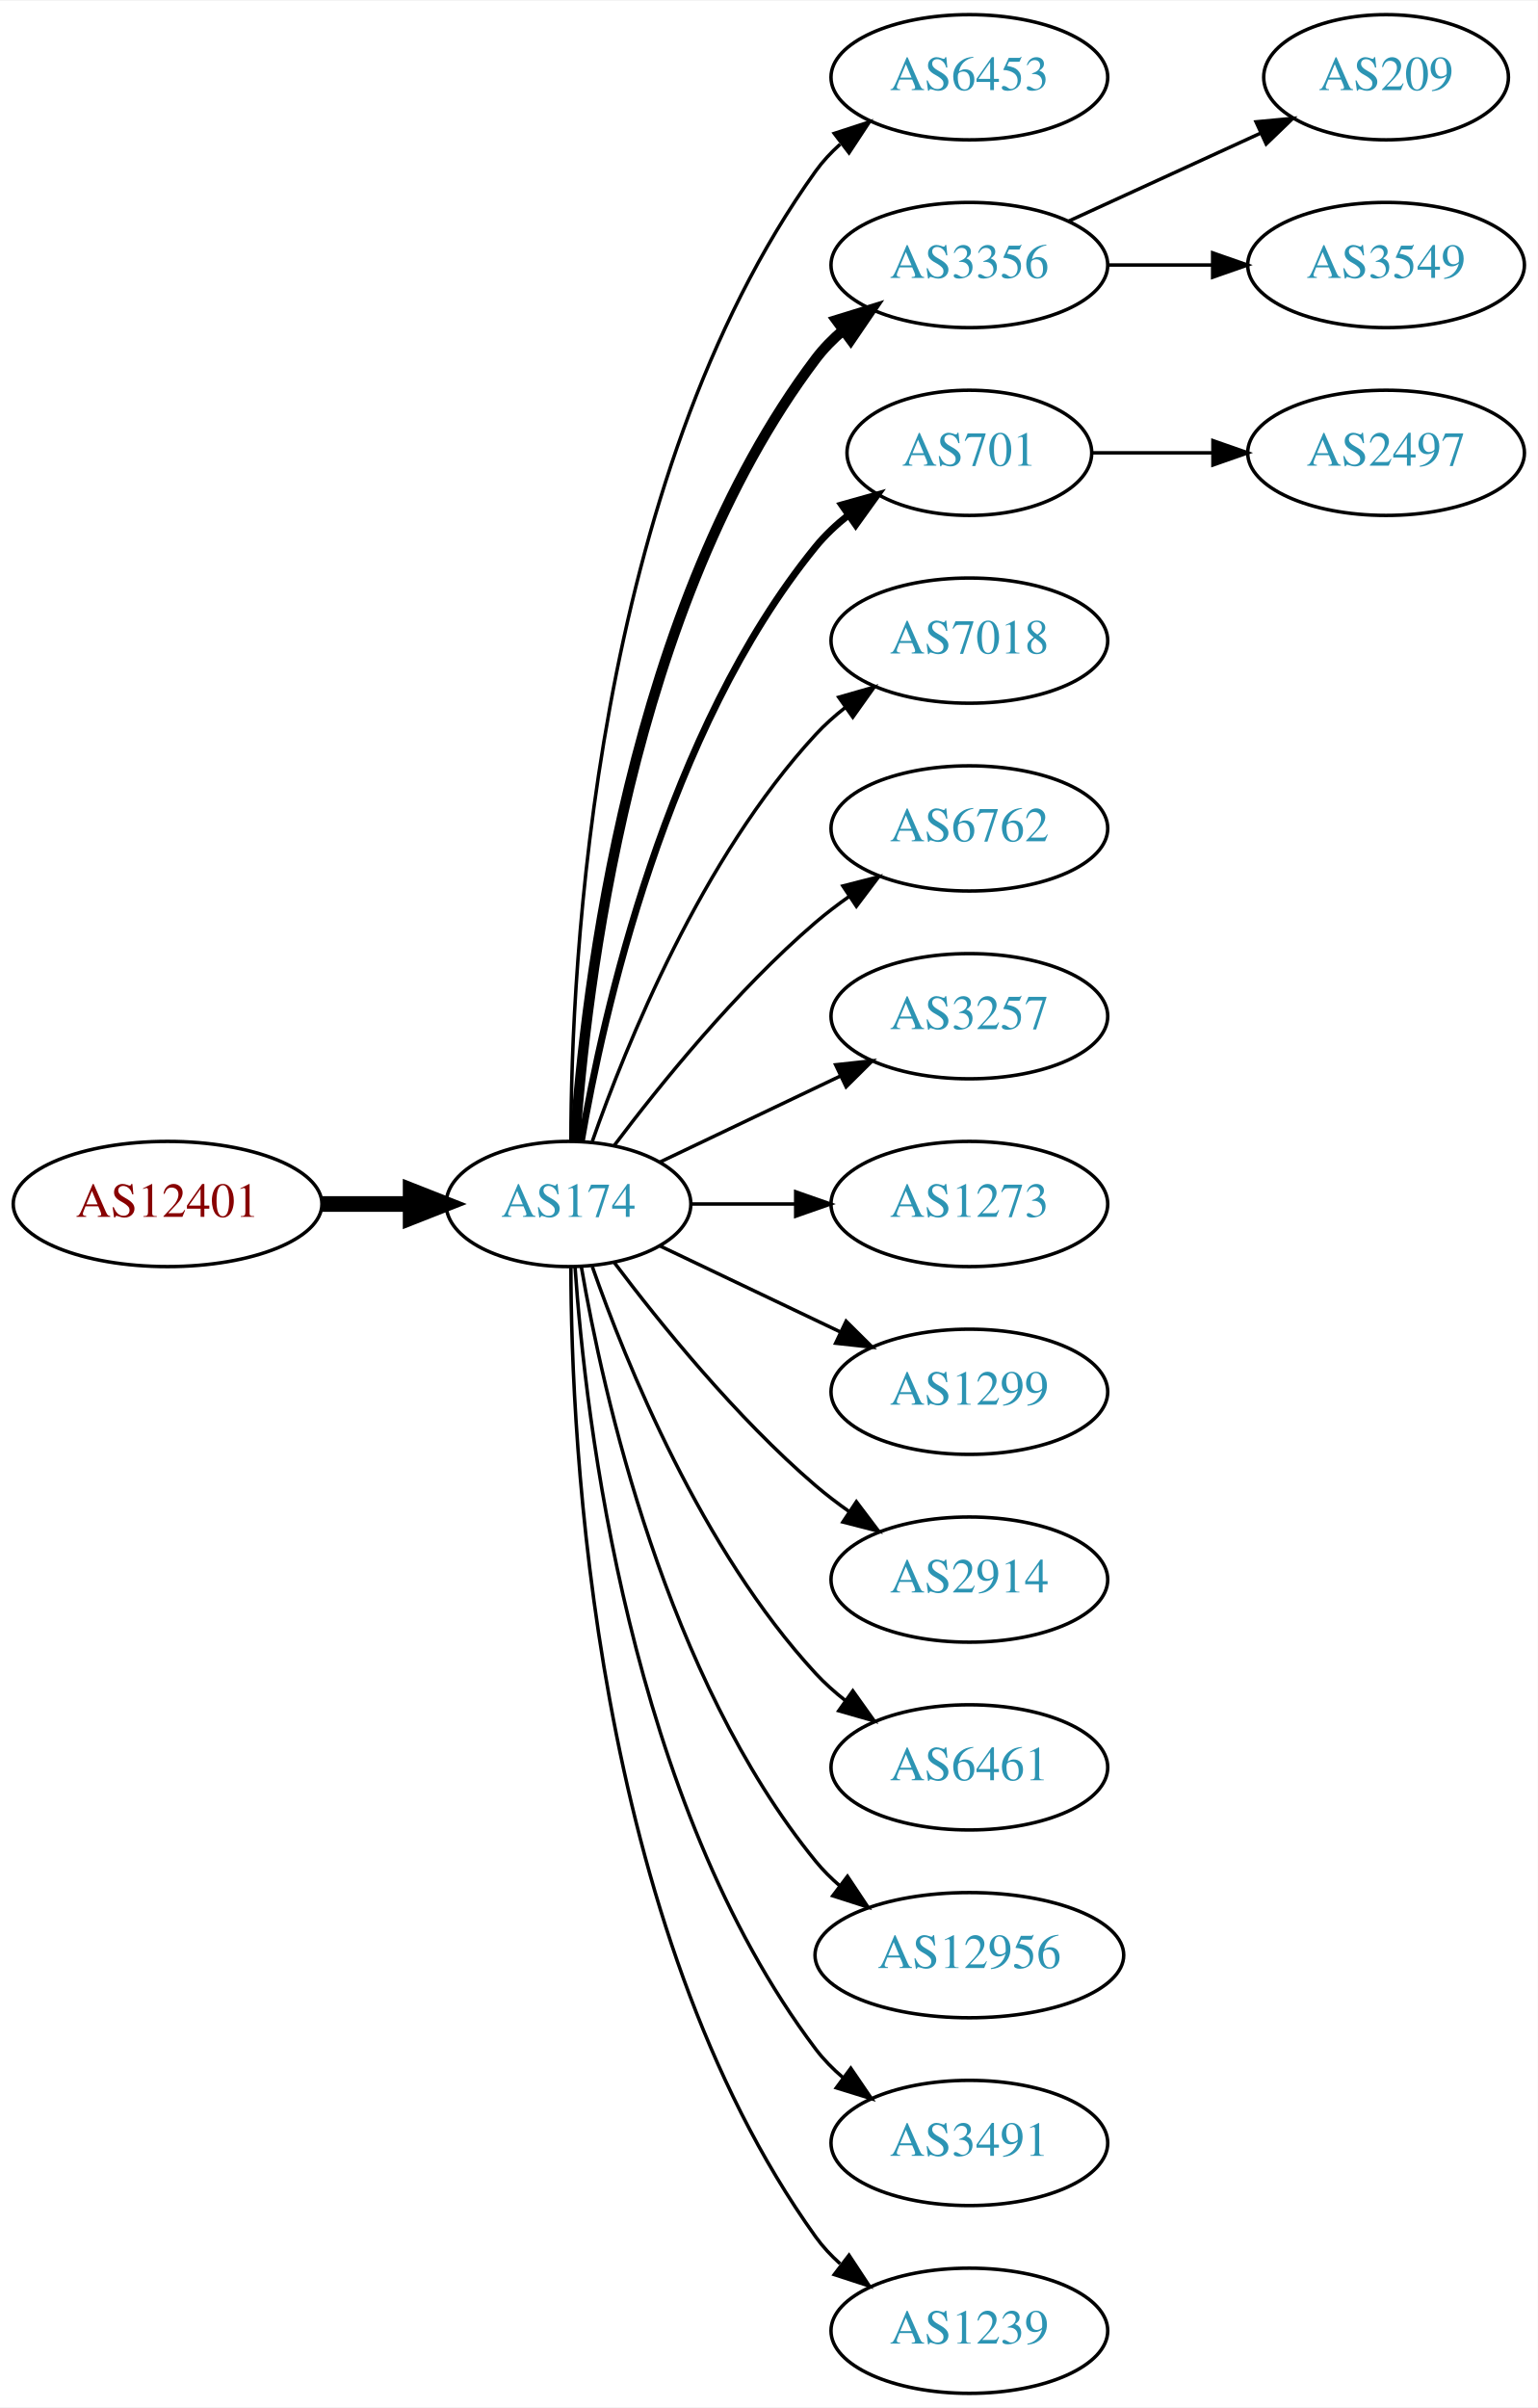
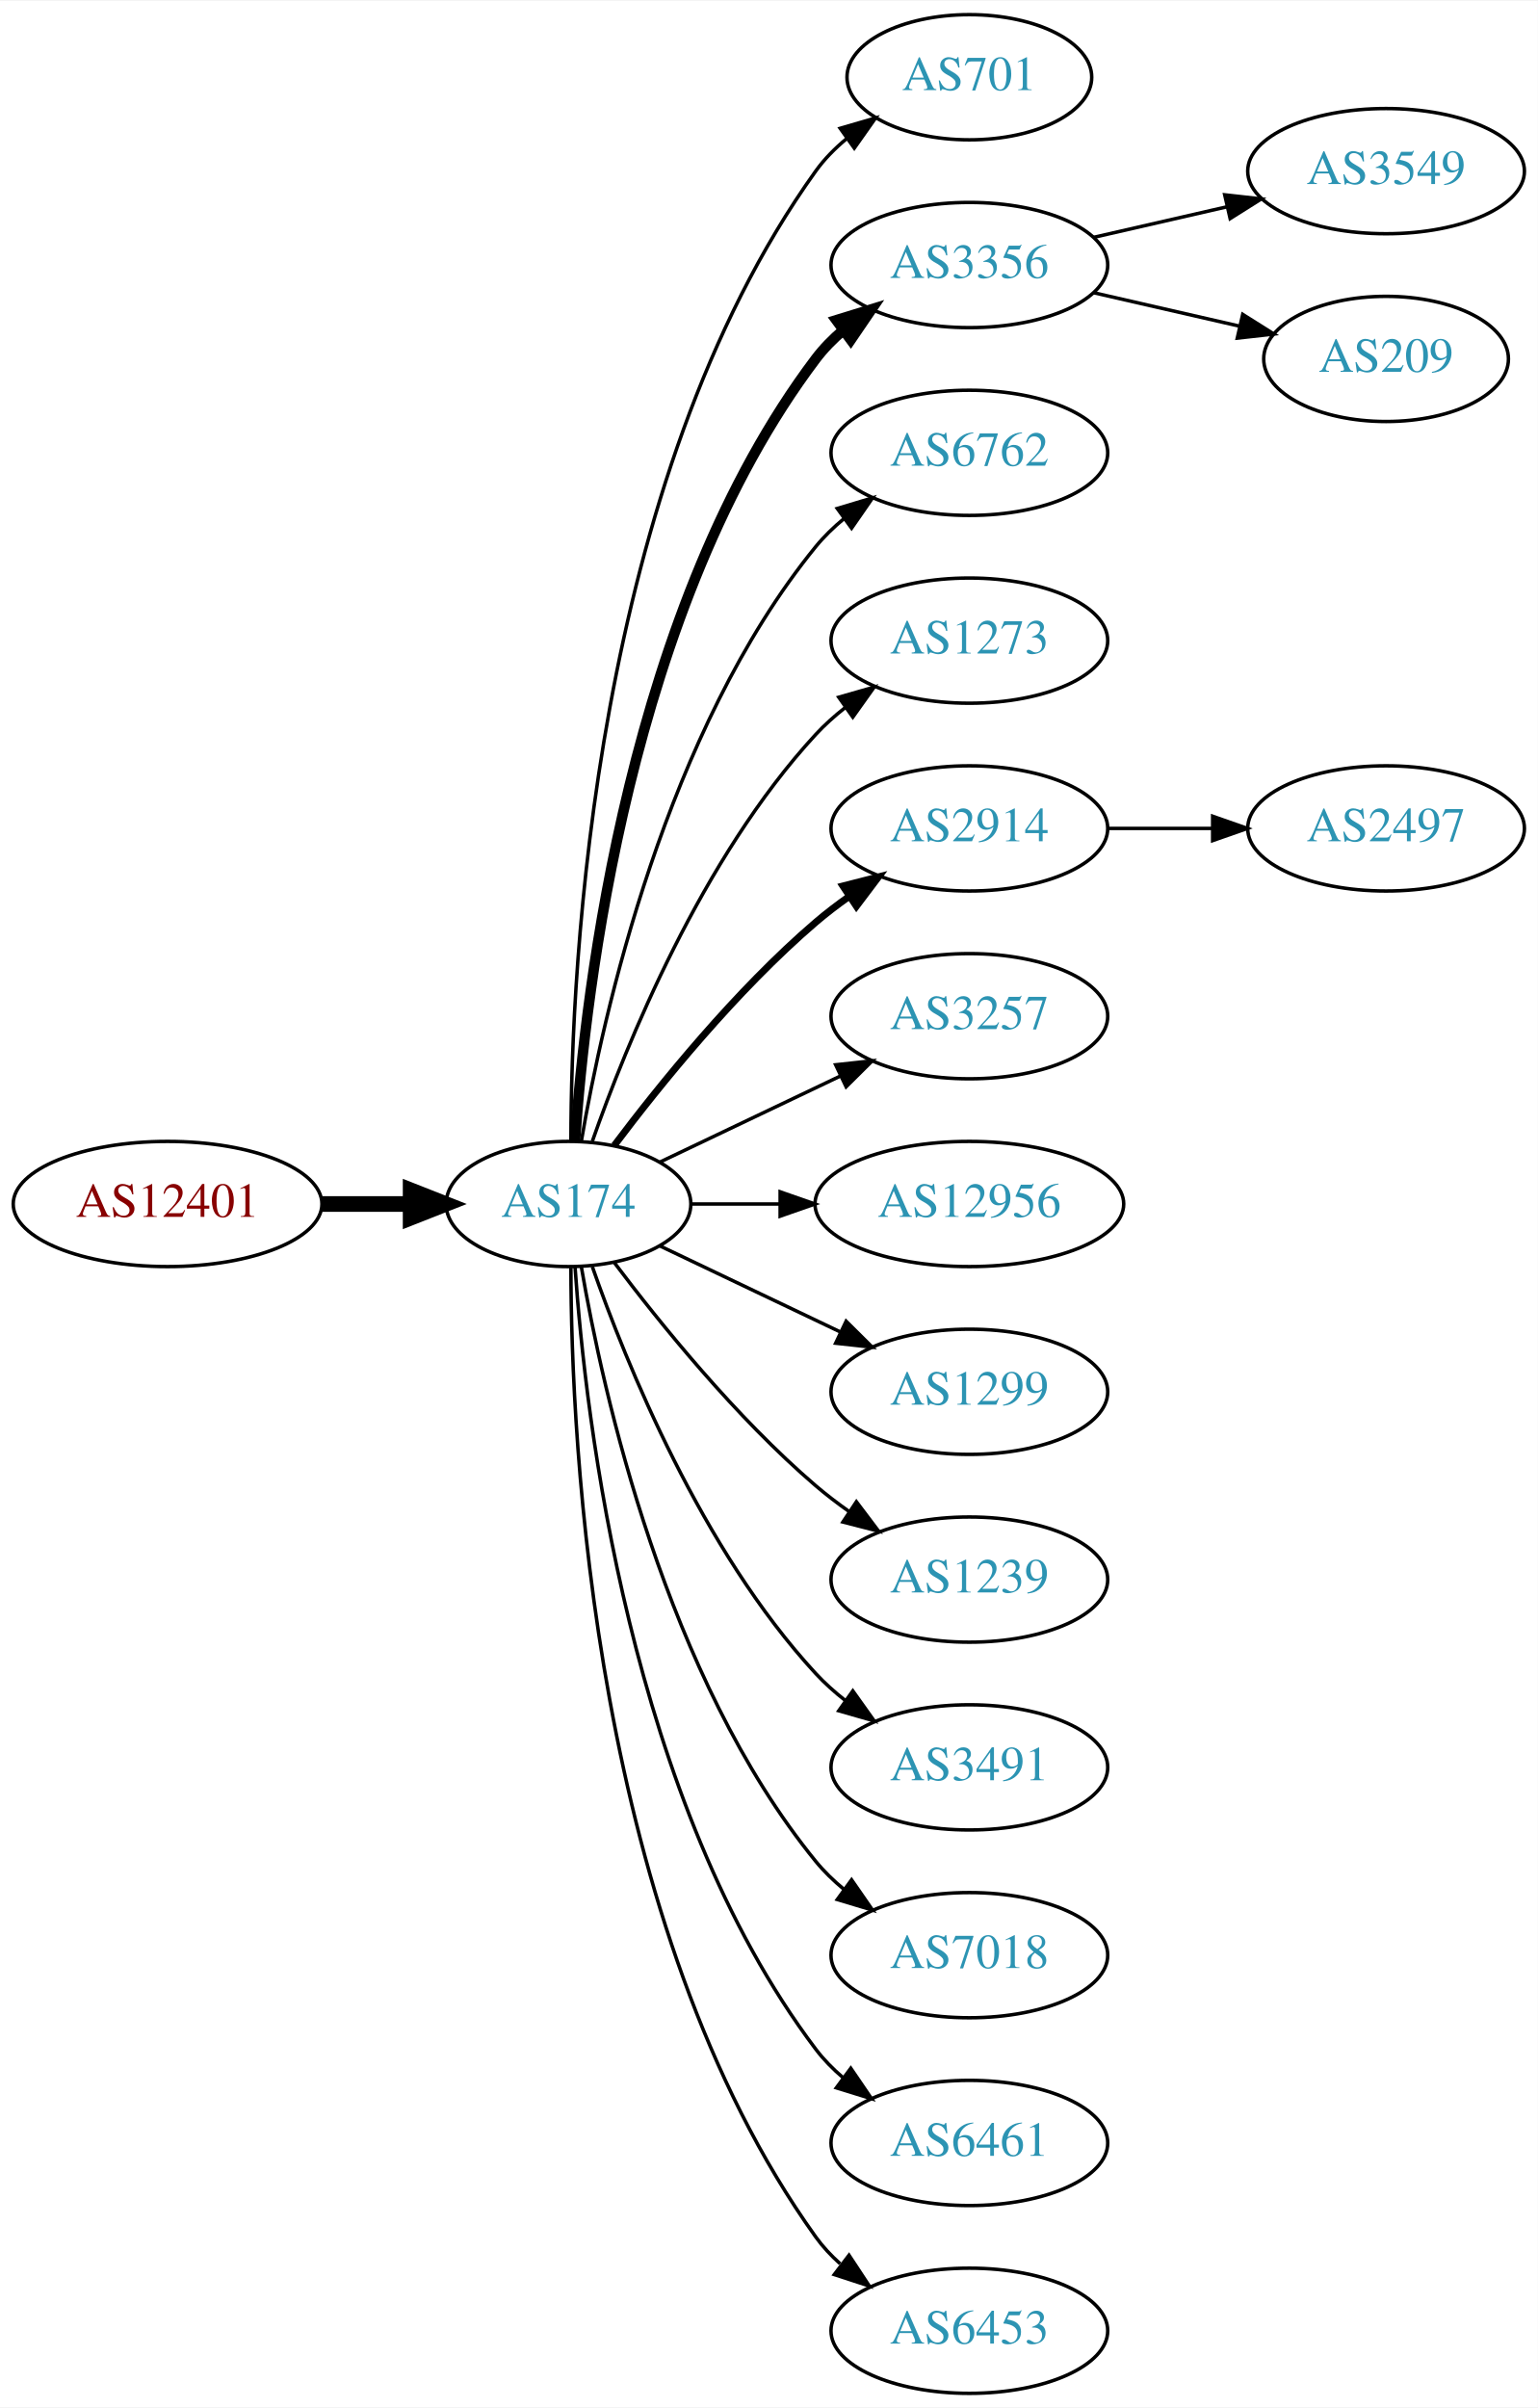
<svg xmlns="http://www.w3.org/2000/svg" xmlns:xlink="http://www.w3.org/1999/xlink" width="442pt" height="692pt" viewBox="0.00 0.00 442.27 692.00">
  <g id="graph0" class="graph" transform="scale(1 1) rotate(0) translate(4 688)">
    <polygon fill="white" stroke="none" points="-4,4 -4,-688 438.271,-688 438.271,4 -4,4" />
    <g id="node1" class="node">
      <g id="a_node1">
        <a xlink:href="/asn/12401" xlink:title="AS12401 ~ internic Datenkommunikations GmbH. [AT]">
          <ellipse fill="#ffffff" stroke="black" cx="44.196" cy="-342" rx="44.393" ry="18" />
          <text text-anchor="middle" x="44.196" y="-338.3" font-family="Times,serif" font-size="14.00" fill="#880000">AS12401</text>
        </a>
      </g>
    </g>
    <g id="node2" class="node">
      <g id="a_node2">
        <a xlink:href="/asn/174" xlink:title="AS174 ~ Cogent Communications [US]">
          <ellipse fill="#ffffff" stroke="black" cx="159.489" cy="-342" rx="35.194" ry="18" />
          <text text-anchor="middle" x="159.489" y="-338.3" font-family="Times,serif" font-size="14.00" fill="#2c94b3">AS174</text>
        </a>
      </g>
    </g>
    <g id="edge1" class="edge">
      <path fill="none" stroke="black" stroke-width="4.5" d="M88.674,-342C96.923,-342 105.566,-342 113.85,-342" />
      <polygon fill="black" stroke="black" stroke-width="4.5" points="114.094,-345.938 124.094,-342 114.094,-338.063 114.094,-345.938" />
    </g>
    <g id="node3" class="node">
      <g id="a_node3">
-         <a xlink:href="/asn/6453" xlink:title="AS6453 ~ TATA COMMUNICATIONS (AMERICA) INC [US]">
-           <ellipse fill="#ffffff" stroke="black" cx="274.782" cy="-666" rx="39.794" ry="18" />
-           <text text-anchor="middle" x="274.782" y="-662.3" font-family="Times,serif" font-size="14.00" fill="#2c94b3">AS6453</text>
+         <a xlink:href="/asn/701" xlink:title="AS701 ~ UUNET [US]">
+           <ellipse fill="#ffffff" stroke="black" cx="274.782" cy="-666" rx="35.194" ry="18" />
+           <text text-anchor="middle" x="274.782" y="-662.3" font-family="Times,serif" font-size="14.00" fill="#2c94b3">AS701</text>
        </a>
      </g>
    </g>
    <g id="edge2" class="edge">
-       <path fill="none" stroke="black" d="M160.187,-360.321C160.264,-410.022 166.536,-549.655 230.586,-639 232.595,-641.803 234.995,-644.379 237.62,-646.731" />
-       <polygon fill="black" stroke="black" points="235.928,-649.843 246.002,-653.124 240.172,-644.276 235.928,-649.843" />
+       <path fill="none" stroke="black" d="M160.187,-360.321C160.264,-410.022 166.536,-549.655 230.586,-639 233.079,-642.477 236.172,-645.604 239.549,-648.389" />
+       <polygon fill="black" stroke="black" points="237.624,-651.315 247.798,-654.272 241.688,-645.616 237.624,-651.315" />
    </g>
    <g id="node4" class="node">
      <g id="a_node4">
        <a xlink:href="/asn/3356" xlink:title="AS3356 ~ Level 3 Parent, LLC [US]">
          <ellipse fill="#ffffff" stroke="black" cx="274.782" cy="-612" rx="39.794" ry="18" />
          <text text-anchor="middle" x="274.782" y="-608.3" font-family="Times,serif" font-size="14.00" fill="#2c94b3">AS3356</text>
        </a>
      </g>
    </g>
    <g id="edge3" class="edge">
      <path fill="none" stroke="black" stroke-width="3" d="M161.376,-360.104C164.339,-403.29 177.025,-514.03 230.586,-585 232.85,-588 235.553,-590.748 238.487,-593.245" />
      <polygon fill="black" stroke="black" stroke-width="3" points="236.524,-596.147 246.648,-599.27 240.681,-590.515 236.524,-596.147" />
    </g>
    <g id="node5" class="node">
      <g id="a_node5">
-         <a xlink:href="/asn/701" xlink:title="AS701 ~ UUNET [US]">
-           <ellipse fill="#ffffff" stroke="black" cx="274.782" cy="-558" rx="35.194" ry="18" />
-           <text text-anchor="middle" x="274.782" y="-554.3" font-family="Times,serif" font-size="14.00" fill="#2c94b3">AS701</text>
+         <a xlink:href="/asn/6762" xlink:title="AS6762 ~ TELECOM ITALIA SPARKLE S.p.A. [IT]">
+           <ellipse fill="#ffffff" stroke="black" cx="274.782" cy="-558" rx="39.794" ry="18" />
+           <text text-anchor="middle" x="274.782" y="-554.3" font-family="Times,serif" font-size="14.00" fill="#2c94b3">AS6762</text>
        </a>
      </g>
    </g>
    <g id="edge4" class="edge">
-       <path fill="none" stroke="black" stroke-width="2" d="M163.19,-360.067C169.373,-396.126 187.481,-478.093 230.586,-531 233.288,-534.317 236.512,-537.344 239.963,-540.073" />
-       <polygon fill="black" stroke="black" stroke-width="2" points="238.089,-543.034 248.291,-545.895 242.1,-537.297 238.089,-543.034" />
+       <path fill="none" stroke="black" d="M163.19,-360.067C169.373,-396.126 187.481,-478.093 230.586,-531 232.96,-533.914 235.736,-536.604 238.716,-539.066" />
+       <polygon fill="black" stroke="black" points="236.793,-541.995 246.941,-545.04 240.907,-536.331 236.793,-541.995" />
    </g>
    <g id="node6" class="node">
      <g id="a_node6">
-         <a xlink:href="/asn/7018" xlink:title="AS7018 ~ AT&amp;T Services, Inc. [US]">
+         <a xlink:href="/asn/1273" xlink:title="AS1273 ~ Vodafone Group PLC [EU]">
          <ellipse fill="#ffffff" stroke="black" cx="274.782" cy="-504" rx="39.794" ry="18" />
-           <text text-anchor="middle" x="274.782" y="-500.3" font-family="Times,serif" font-size="14.00" fill="#2c94b3">AS7018</text>
+           <text text-anchor="middle" x="274.782" y="-500.3" font-family="Times,serif" font-size="14.00" fill="#2c94b3">AS1273</text>
        </a>
      </g>
    </g>
    <g id="edge5" class="edge">
      <path fill="none" stroke="black" d="M166.341,-360.01C176.069,-387.764 197.802,-441.492 230.586,-477 233.136,-479.762 236.029,-482.35 239.082,-484.748" />
      <polygon fill="black" stroke="black" points="237.224,-487.72 247.41,-490.633 241.264,-482.003 237.224,-487.72" />
    </g>
    <g id="node7" class="node">
      <g id="a_node7">
-         <a xlink:href="/asn/6762" xlink:title="AS6762 ~ TELECOM ITALIA SPARKLE S.p.A. [IT]">
+         <a xlink:href="/asn/2914" xlink:title="AS2914 ~ NTT America, Inc. [US]">
          <ellipse fill="#ffffff" stroke="black" cx="274.782" cy="-450" rx="39.794" ry="18" />
-           <text text-anchor="middle" x="274.782" y="-446.3" font-family="Times,serif" font-size="14.00" fill="#2c94b3">AS6762</text>
+           <text text-anchor="middle" x="274.782" y="-446.3" font-family="Times,serif" font-size="14.00" fill="#2c94b3">AS2914</text>
        </a>
      </g>
    </g>
    <g id="edge6" class="edge">
-       <path fill="none" stroke="black" d="M172.644,-358.818C185.709,-376.175 207.7,-403.407 230.586,-423 233.599,-425.579 236.881,-428.083 240.247,-430.459" />
-       <polygon fill="black" stroke="black" points="238.414,-433.444 248.677,-436.072 242.293,-427.617 238.414,-433.444" />
+       <path fill="none" stroke="black" stroke-width="2" d="M172.644,-358.818C185.709,-376.175 207.7,-403.407 230.586,-423 233.599,-425.579 236.881,-428.083 240.247,-430.459" />
+       <polygon fill="black" stroke="black" stroke-width="2" points="238.414,-433.444 248.677,-436.072 242.293,-427.617 238.414,-433.444" />
    </g>
    <g id="node8" class="node">
      <g id="a_node8">
        <a xlink:href="/asn/3257" xlink:title="AS3257 ~ GTT [DE]">
          <ellipse fill="#ffffff" stroke="black" cx="274.782" cy="-396" rx="39.794" ry="18" />
          <text text-anchor="middle" x="274.782" y="-392.3" font-family="Times,serif" font-size="14.00" fill="#2c94b3">AS3257</text>
        </a>
      </g>
    </g>
    <g id="edge7" class="edge">
      <path fill="none" stroke="black" d="M185.914,-354.119C201.217,-361.413 220.94,-370.814 237.822,-378.86" />
      <polygon fill="black" stroke="black" points="236.329,-382.026 246.862,-383.169 239.341,-375.707 236.329,-382.026" />
    </g>
    <g id="node9" class="node">
      <g id="a_node9">
-         <a xlink:href="/asn/1273" xlink:title="AS1273 ~ Vodafone Group PLC [EU]">
-           <ellipse fill="#ffffff" stroke="black" cx="274.782" cy="-342" rx="39.794" ry="18" />
-           <text text-anchor="middle" x="274.782" y="-338.3" font-family="Times,serif" font-size="14.00" fill="#2c94b3">AS1273</text>
+         <a xlink:href="/asn/12956" xlink:title="AS12956 ~ TELXIUS [ES]">
+           <ellipse fill="#ffffff" stroke="black" cx="274.782" cy="-342" rx="44.393" ry="18" />
+           <text text-anchor="middle" x="274.782" y="-338.3" font-family="Times,serif" font-size="14.00" fill="#2c94b3">AS12956</text>
        </a>
      </g>
    </g>
    <g id="edge8" class="edge">
-       <path fill="none" stroke="black" d="M194.788,-342C204.165,-342 214.516,-342 224.55,-342" />
-       <polygon fill="black" stroke="black" points="224.839,-345.5 234.839,-342 224.839,-338.5 224.839,-345.5" />
+       <path fill="none" stroke="black" d="M194.788,-342C202.839,-342 211.608,-342 220.278,-342" />
+       <polygon fill="black" stroke="black" points="220.362,-345.5 230.362,-342 220.362,-338.5 220.362,-345.5" />
    </g>
    <g id="node10" class="node">
      <g id="a_node10">
        <a xlink:href="/asn/1299" xlink:title="AS1299 ~ Telia Carrier [EU]">
          <ellipse fill="#ffffff" stroke="black" cx="274.782" cy="-288" rx="39.794" ry="18" />
          <text text-anchor="middle" x="274.782" y="-284.3" font-family="Times,serif" font-size="14.00" fill="#2c94b3">AS1299</text>
        </a>
      </g>
    </g>
    <g id="edge9" class="edge">
      <path fill="none" stroke="black" d="M185.914,-329.881C201.217,-322.587 220.94,-313.186 237.822,-305.14" />
      <polygon fill="black" stroke="black" points="239.341,-308.293 246.862,-300.831 236.329,-301.974 239.341,-308.293" />
    </g>
    <g id="node11" class="node">
      <g id="a_node11">
-         <a xlink:href="/asn/2914" xlink:title="AS2914 ~ NTT America, Inc. [US]">
+         <a xlink:href="/asn/1239" xlink:title="AS1239 ~ Sprint [US]">
          <ellipse fill="#ffffff" stroke="black" cx="274.782" cy="-234" rx="39.794" ry="18" />
-           <text text-anchor="middle" x="274.782" y="-230.3" font-family="Times,serif" font-size="14.00" fill="#2c94b3">AS2914</text>
+           <text text-anchor="middle" x="274.782" y="-230.3" font-family="Times,serif" font-size="14.00" fill="#2c94b3">AS1239</text>
        </a>
      </g>
    </g>
    <g id="edge10" class="edge">
      <path fill="none" stroke="black" d="M172.644,-325.182C185.709,-307.825 207.7,-280.593 230.586,-261 233.599,-258.421 236.881,-255.917 240.247,-253.541" />
      <polygon fill="black" stroke="black" points="242.293,-256.383 248.677,-247.928 238.414,-250.556 242.293,-256.383" />
    </g>
    <g id="node12" class="node">
      <g id="a_node12">
-         <a xlink:href="/asn/6461" xlink:title="AS6461 ~ Zayo Bandwidth [US]">
+         <a xlink:href="/asn/3491" xlink:title="AS3491 ~ PCCW Global, Inc. [US]">
          <ellipse fill="#ffffff" stroke="black" cx="274.782" cy="-180" rx="39.794" ry="18" />
-           <text text-anchor="middle" x="274.782" y="-176.3" font-family="Times,serif" font-size="14.00" fill="#2c94b3">AS6461</text>
+           <text text-anchor="middle" x="274.782" y="-176.3" font-family="Times,serif" font-size="14.00" fill="#2c94b3">AS3491</text>
        </a>
      </g>
    </g>
    <g id="edge11" class="edge">
      <path fill="none" stroke="black" d="M166.341,-323.99C176.069,-296.236 197.802,-242.508 230.586,-207 233.136,-204.238 236.029,-201.65 239.082,-199.252" />
      <polygon fill="black" stroke="black" points="241.264,-201.997 247.41,-193.367 237.224,-196.28 241.264,-201.997" />
    </g>
    <g id="node13" class="node">
      <g id="a_node13">
-         <a xlink:href="/asn/12956" xlink:title="AS12956 ~ TELXIUS [ES]">
-           <ellipse fill="#ffffff" stroke="black" cx="274.782" cy="-126" rx="44.393" ry="18" />
-           <text text-anchor="middle" x="274.782" y="-122.3" font-family="Times,serif" font-size="14.00" fill="#2c94b3">AS12956</text>
+         <a xlink:href="/asn/7018" xlink:title="AS7018 ~ AT&amp;T Services, Inc. [US]">
+           <ellipse fill="#ffffff" stroke="black" cx="274.782" cy="-126" rx="39.794" ry="18" />
+           <text text-anchor="middle" x="274.782" y="-122.3" font-family="Times,serif" font-size="14.00" fill="#2c94b3">AS7018</text>
        </a>
      </g>
    </g>
    <g id="edge12" class="edge">
-       <path fill="none" stroke="black" d="M163.19,-323.933C169.373,-287.874 187.481,-205.907 230.586,-153 232.653,-150.463 235.024,-148.096 237.57,-145.901" />
-       <polygon fill="black" stroke="black" points="239.723,-148.661 245.595,-139.843 235.505,-143.075 239.723,-148.661" />
+       <path fill="none" stroke="black" d="M163.19,-323.933C169.373,-287.874 187.481,-205.907 230.586,-153 232.96,-150.086 235.736,-147.396 238.716,-144.934" />
+       <polygon fill="black" stroke="black" points="240.907,-147.669 246.941,-138.96 236.793,-142.005 240.907,-147.669" />
    </g>
    <g id="node14" class="node">
      <g id="a_node14">
-         <a xlink:href="/asn/3491" xlink:title="AS3491 ~ PCCW Global, Inc. [US]">
+         <a xlink:href="/asn/6461" xlink:title="AS6461 ~ Zayo Bandwidth [US]">
          <ellipse fill="#ffffff" stroke="black" cx="274.782" cy="-72" rx="39.794" ry="18" />
-           <text text-anchor="middle" x="274.782" y="-68.3" font-family="Times,serif" font-size="14.00" fill="#2c94b3">AS3491</text>
+           <text text-anchor="middle" x="274.782" y="-68.3" font-family="Times,serif" font-size="14.00" fill="#2c94b3">AS6461</text>
        </a>
      </g>
    </g>
    <g id="edge13" class="edge">
      <path fill="none" stroke="black" d="M161.376,-323.896C164.339,-280.71 177.025,-169.97 230.586,-99 232.85,-96 235.553,-93.252 238.487,-90.755" />
      <polygon fill="black" stroke="black" points="240.681,-93.485 246.648,-84.73 236.524,-87.853 240.681,-93.485" />
    </g>
    <g id="node15" class="node">
      <g id="a_node15">
-         <a xlink:href="/asn/1239" xlink:title="AS1239 ~ Sprint [US]">
+         <a xlink:href="/asn/6453" xlink:title="AS6453 ~ TATA COMMUNICATIONS (AMERICA) INC [US]">
          <ellipse fill="#ffffff" stroke="black" cx="274.782" cy="-18" rx="39.794" ry="18" />
-           <text text-anchor="middle" x="274.782" y="-14.3" font-family="Times,serif" font-size="14.00" fill="#2c94b3">AS1239</text>
+           <text text-anchor="middle" x="274.782" y="-14.3" font-family="Times,serif" font-size="14.00" fill="#2c94b3">AS6453</text>
        </a>
      </g>
    </g>
    <g id="edge14" class="edge">
      <path fill="none" stroke="black" d="M160.187,-323.679C160.264,-273.978 166.536,-134.345 230.586,-45 232.595,-42.197 234.995,-39.621 237.62,-37.269" />
      <polygon fill="black" stroke="black" points="240.172,-39.724 246.002,-30.877 235.928,-34.157 240.172,-39.724" />
    </g>
    <g id="node16" class="node">
      <g id="a_node16">
-         <a xlink:href="/asn/209" xlink:title="AS209 ~ CenturyLink Communications, LLC [US]">
-           <ellipse fill="#ffffff" stroke="black" cx="394.625" cy="-666" rx="35.194" ry="18" />
-           <text text-anchor="middle" x="394.625" y="-662.3" font-family="Times,serif" font-size="14.00" fill="#2c94b3">AS209</text>
+         <a xlink:href="/asn/3549" xlink:title="AS3549 ~ Level 3 Parent, LLC [US]">
+           <ellipse fill="#ffffff" stroke="black" cx="394.625" cy="-639" rx="39.794" ry="18" />
+           <text text-anchor="middle" x="394.625" y="-635.3" font-family="Times,serif" font-size="14.00" fill="#2c94b3">AS3549</text>
        </a>
      </g>
    </g>
    <g id="edge15" class="edge">
-       <path fill="none" stroke="black" d="M303.411,-624.661C319.827,-632.183 340.809,-641.798 358.406,-649.861" />
-       <polygon fill="black" stroke="black" points="357.234,-653.174 367.783,-654.158 360.15,-646.811 357.234,-653.174" />
+       <path fill="none" stroke="black" d="M310.501,-619.955C322.501,-622.704 336.122,-625.825 348.815,-628.733" />
+       <polygon fill="black" stroke="black" points="348.217,-632.187 358.746,-631.009 349.78,-625.364 348.217,-632.187" />
    </g>
    <g id="node17" class="node">
      <g id="a_node17">
-         <a xlink:href="/asn/3549" xlink:title="AS3549 ~ Level 3 Parent, LLC [US]">
-           <ellipse fill="#ffffff" stroke="black" cx="394.625" cy="-612" rx="39.794" ry="18" />
-           <text text-anchor="middle" x="394.625" y="-608.3" font-family="Times,serif" font-size="14.00" fill="#2c94b3">AS3549</text>
+         <a xlink:href="/asn/209" xlink:title="AS209 ~ CenturyLink Communications, LLC [US]">
+           <ellipse fill="#ffffff" stroke="black" cx="394.625" cy="-585" rx="35.194" ry="18" />
+           <text text-anchor="middle" x="394.625" y="-581.3" font-family="Times,serif" font-size="14.00" fill="#2c94b3">AS209</text>
        </a>
      </g>
    </g>
    <g id="edge16" class="edge">
-       <path fill="none" stroke="black" d="M314.695,-612C324.248,-612 334.598,-612 344.56,-612" />
-       <polygon fill="black" stroke="black" points="344.753,-615.5 354.753,-612 344.753,-608.5 344.753,-615.5" />
+       <path fill="none" stroke="black" d="M310.501,-604.045C323.594,-601.045 338.616,-597.604 352.257,-594.478" />
+       <polygon fill="black" stroke="black" points="353.398,-597.807 362.364,-592.162 351.835,-590.984 353.398,-597.807" />
    </g>
    <g id="node18" class="node">
      <g id="a_node18">
        <a xlink:href="/asn/2497" xlink:title="AS2497 ~ Internet Initiative Japan Inc. [JP]">
-           <ellipse fill="#ffffff" stroke="black" cx="394.625" cy="-558" rx="39.794" ry="18" />
-           <text text-anchor="middle" x="394.625" y="-554.3" font-family="Times,serif" font-size="14.00" fill="#2c94b3">AS2497</text>
+           <ellipse fill="#ffffff" stroke="black" cx="394.625" cy="-450" rx="39.794" ry="18" />
+           <text text-anchor="middle" x="394.625" y="-446.3" font-family="Times,serif" font-size="14.00" fill="#2c94b3">AS2497</text>
        </a>
      </g>
    </g>
    <g id="edge17" class="edge">
-       <path fill="none" stroke="black" d="M310.184,-558C321.008,-558 333.175,-558 344.802,-558" />
-       <polygon fill="black" stroke="black" points="344.833,-561.5 354.833,-558 344.833,-554.5 344.833,-561.5" />
+       <path fill="none" stroke="black" d="M314.695,-450C324.248,-450 334.598,-450 344.56,-450" />
+       <polygon fill="black" stroke="black" points="344.753,-453.5 354.753,-450 344.753,-446.5 344.753,-453.5" />
    </g>
  </g>
</svg>
